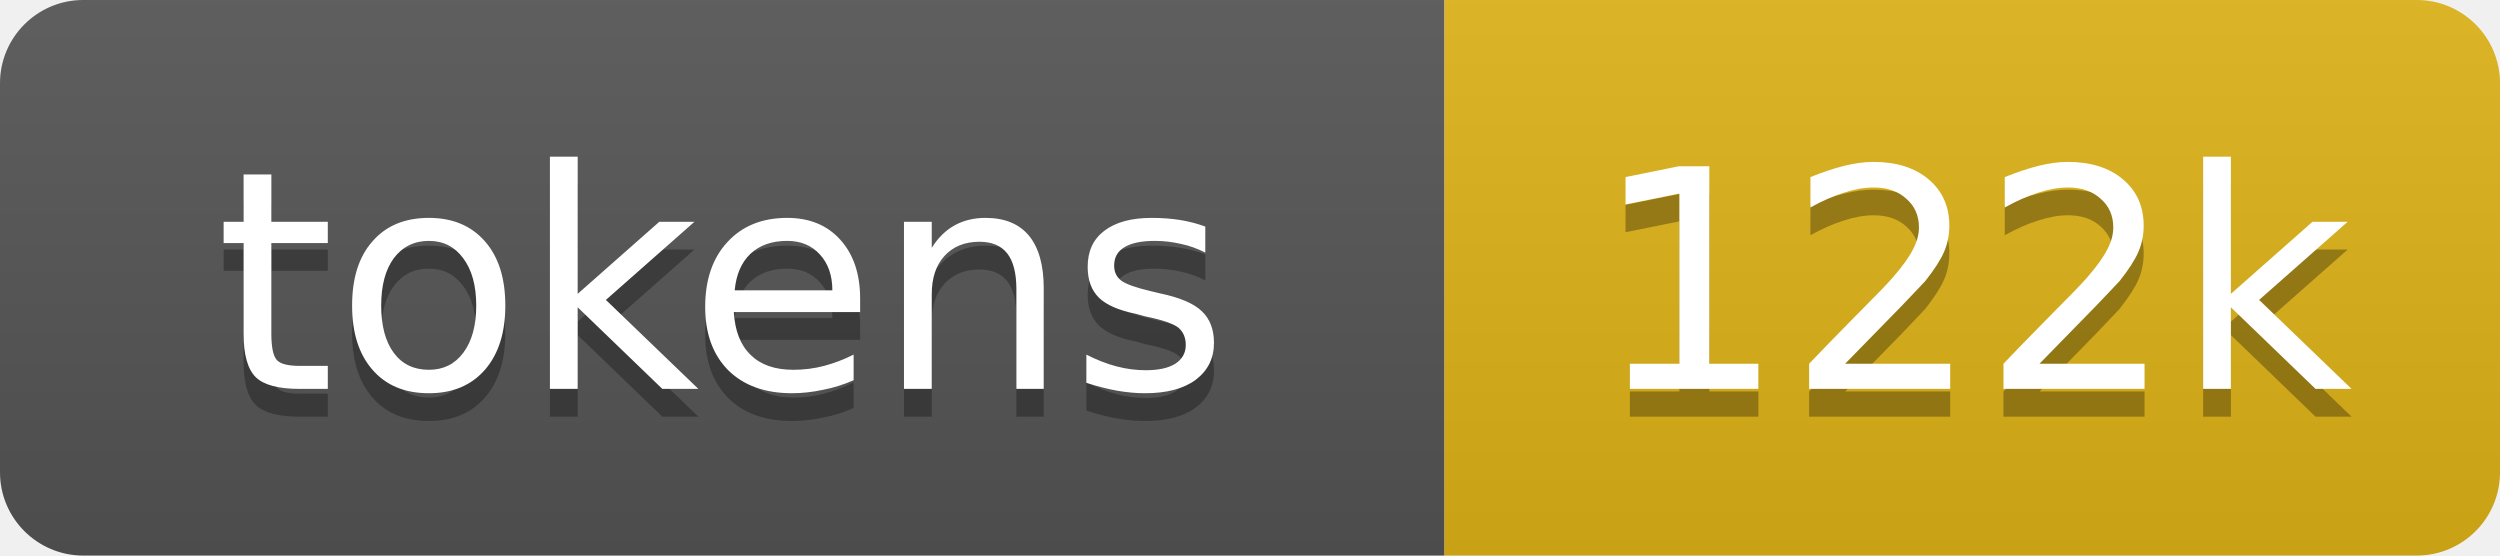
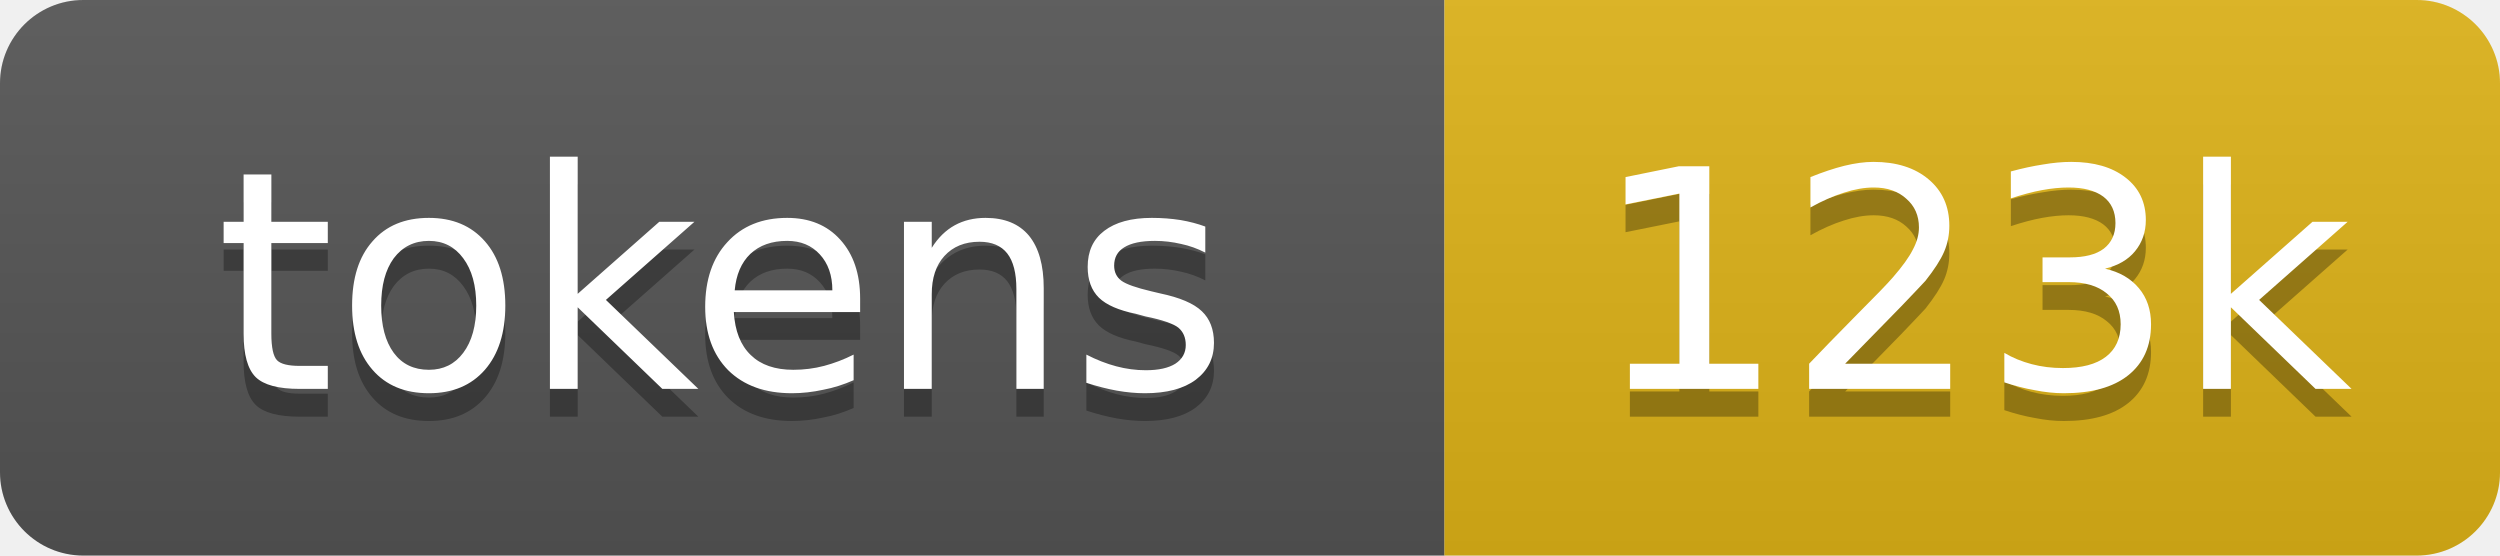
- <svg xmlns="http://www.w3.org/2000/svg" xmlns:xlink="http://www.w3.org/1999/xlink" width="90" height="20" role="img" aria-label="122k tokens, 61% of context window">
+ <svg xmlns="http://www.w3.org/2000/svg" xmlns:xlink="http://www.w3.org/1999/xlink" width="90" height="20" role="img" aria-label="123k tokens, 61% of context window">
  <linearGradient id="s" x2="0" y2="100%">
    <stop offset="0" stop-color="#bbb" stop-opacity=".1" />
    <stop offset="1" stop-opacity=".1" />
  </linearGradient>
  <clipPath id="r">
    <rect width="90" height="20" rx="3" fill="#fff" />
  </clipPath>
  <a xlink:href="https://github.com/nanocoai/nanoclaw/tree/main/repo-tokens">
    <g clip-path="url(#r)">
      <rect width="52" height="20" fill="#555" />
      <rect x="52" width="38" height="20" fill="#dfb317" />
      <rect width="90" height="20" fill="url(#s)" />
      <g fill="#fff" text-anchor="middle" font-family="Verdana,Geneva,DejaVu Sans,sans-serif" font-size="11">
        <text aria-hidden="true" x="26" y="15" fill="#010101" fill-opacity=".3">tokens</text>
        <text x="26" y="14">tokens</text>
-         <text aria-hidden="true" x="71" y="15" fill="#010101" fill-opacity=".3">122k</text>
-         <text x="71" y="14">122k</text>
+         <text aria-hidden="true" x="71" y="15" fill="#010101" fill-opacity=".3">123k</text>
+         <text x="71" y="14">123k</text>
      </g>
    </g>
  </a>
</svg>
